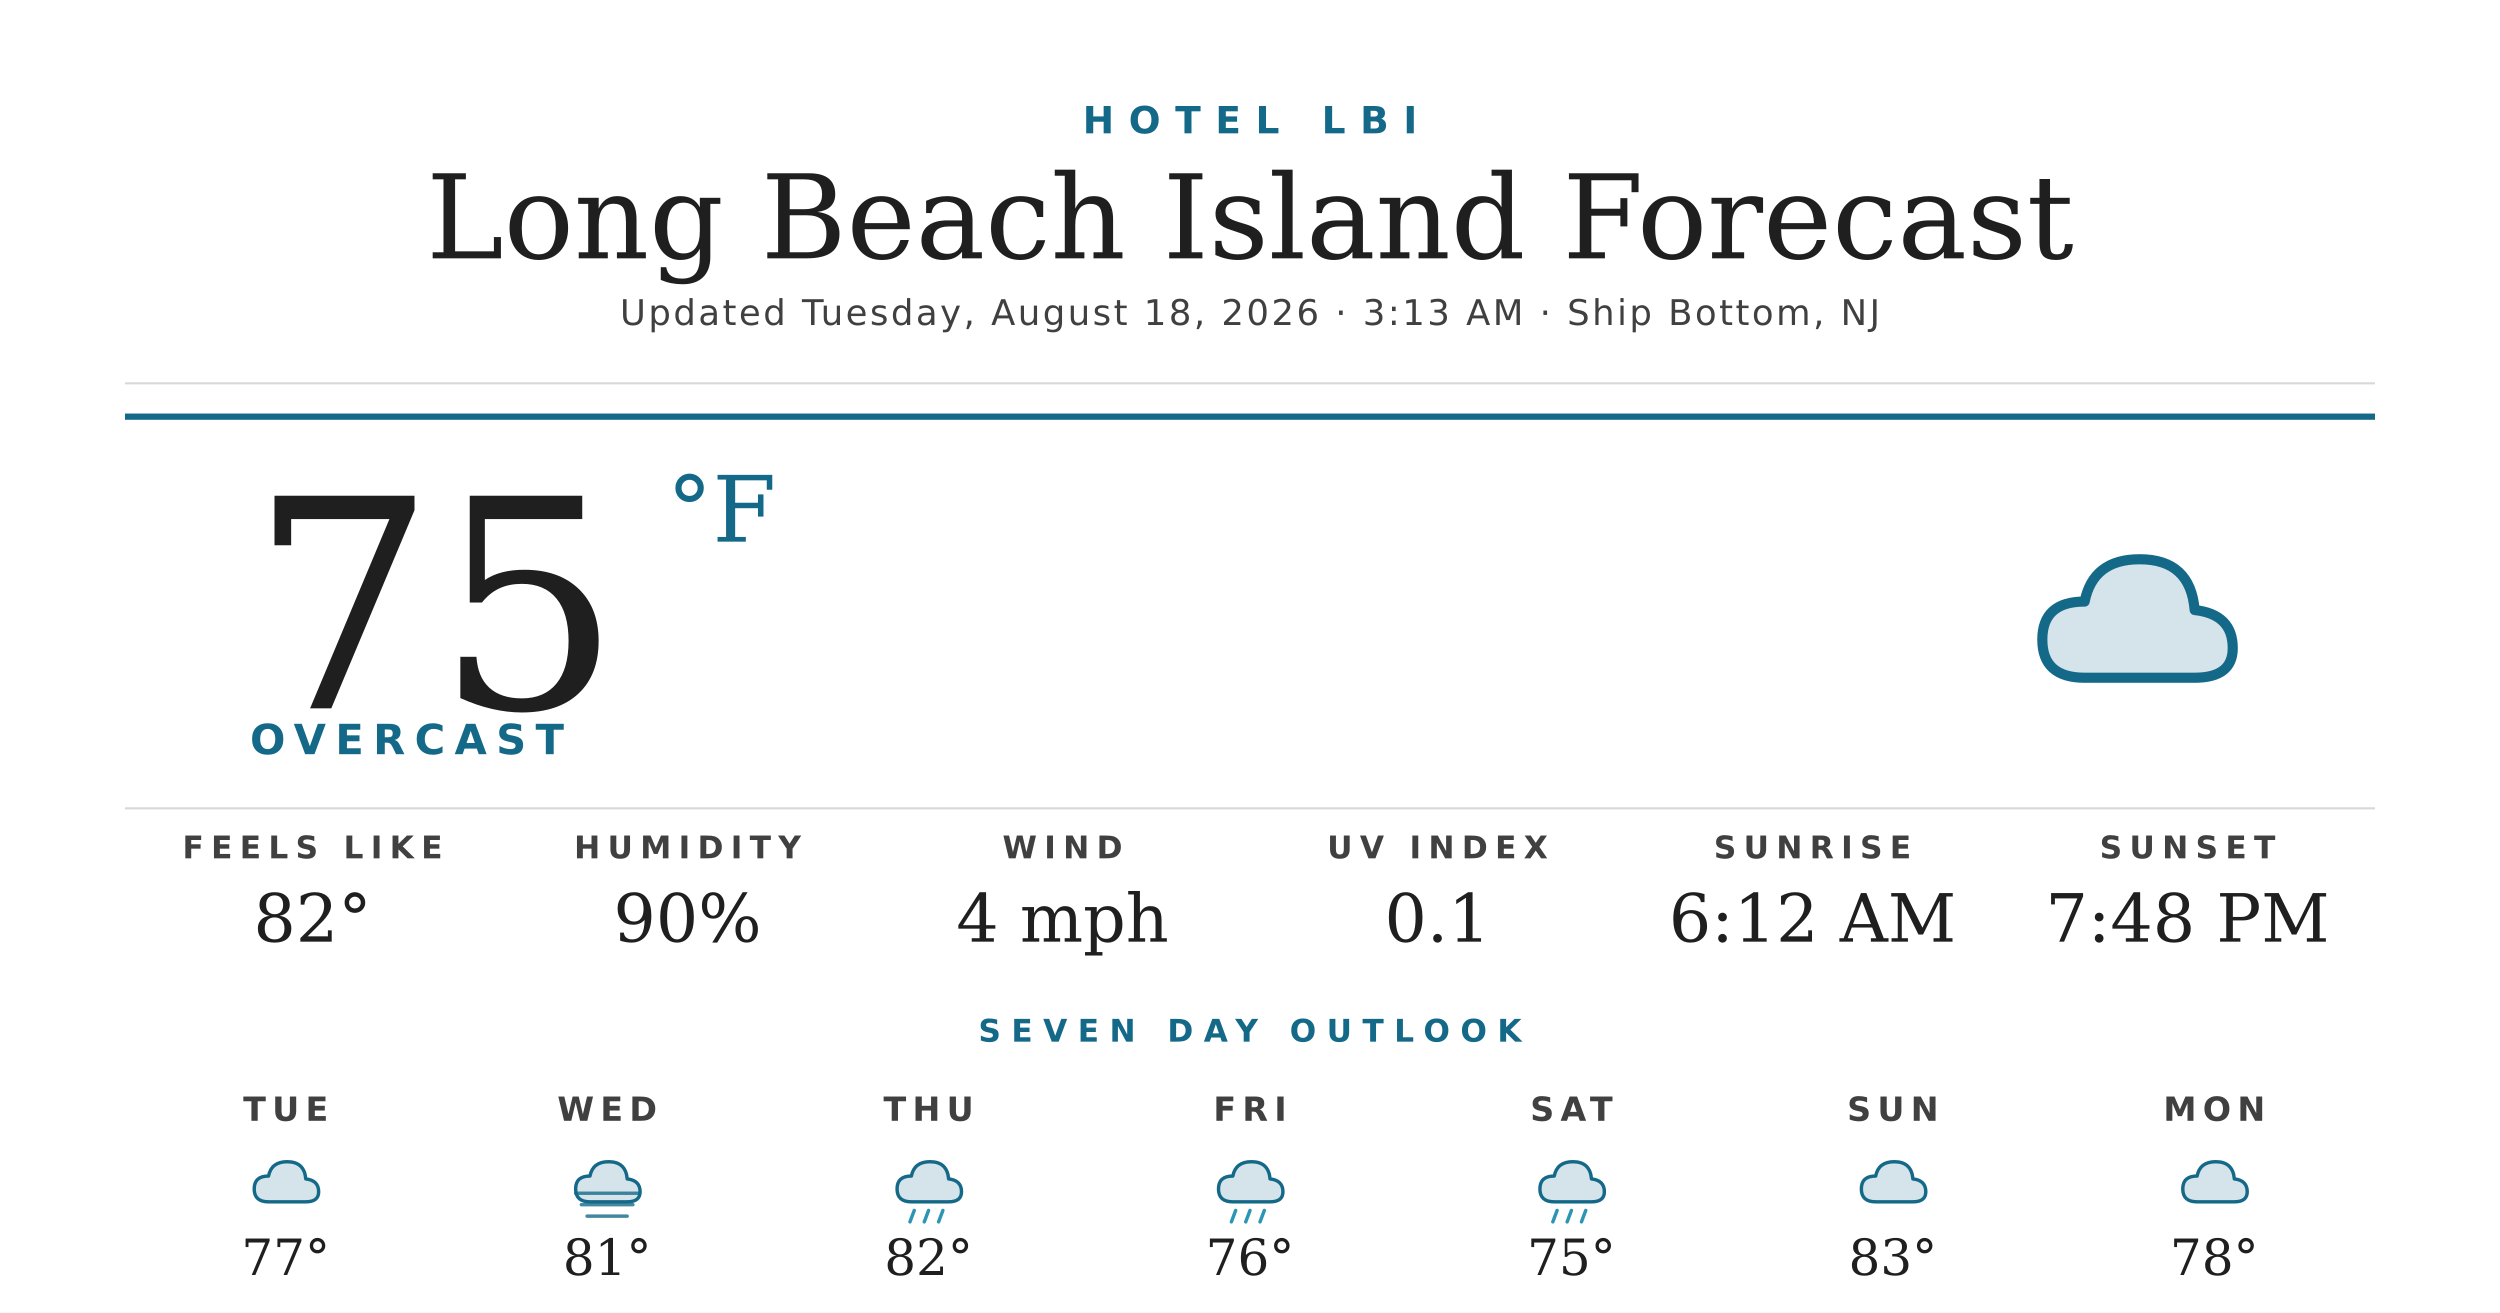
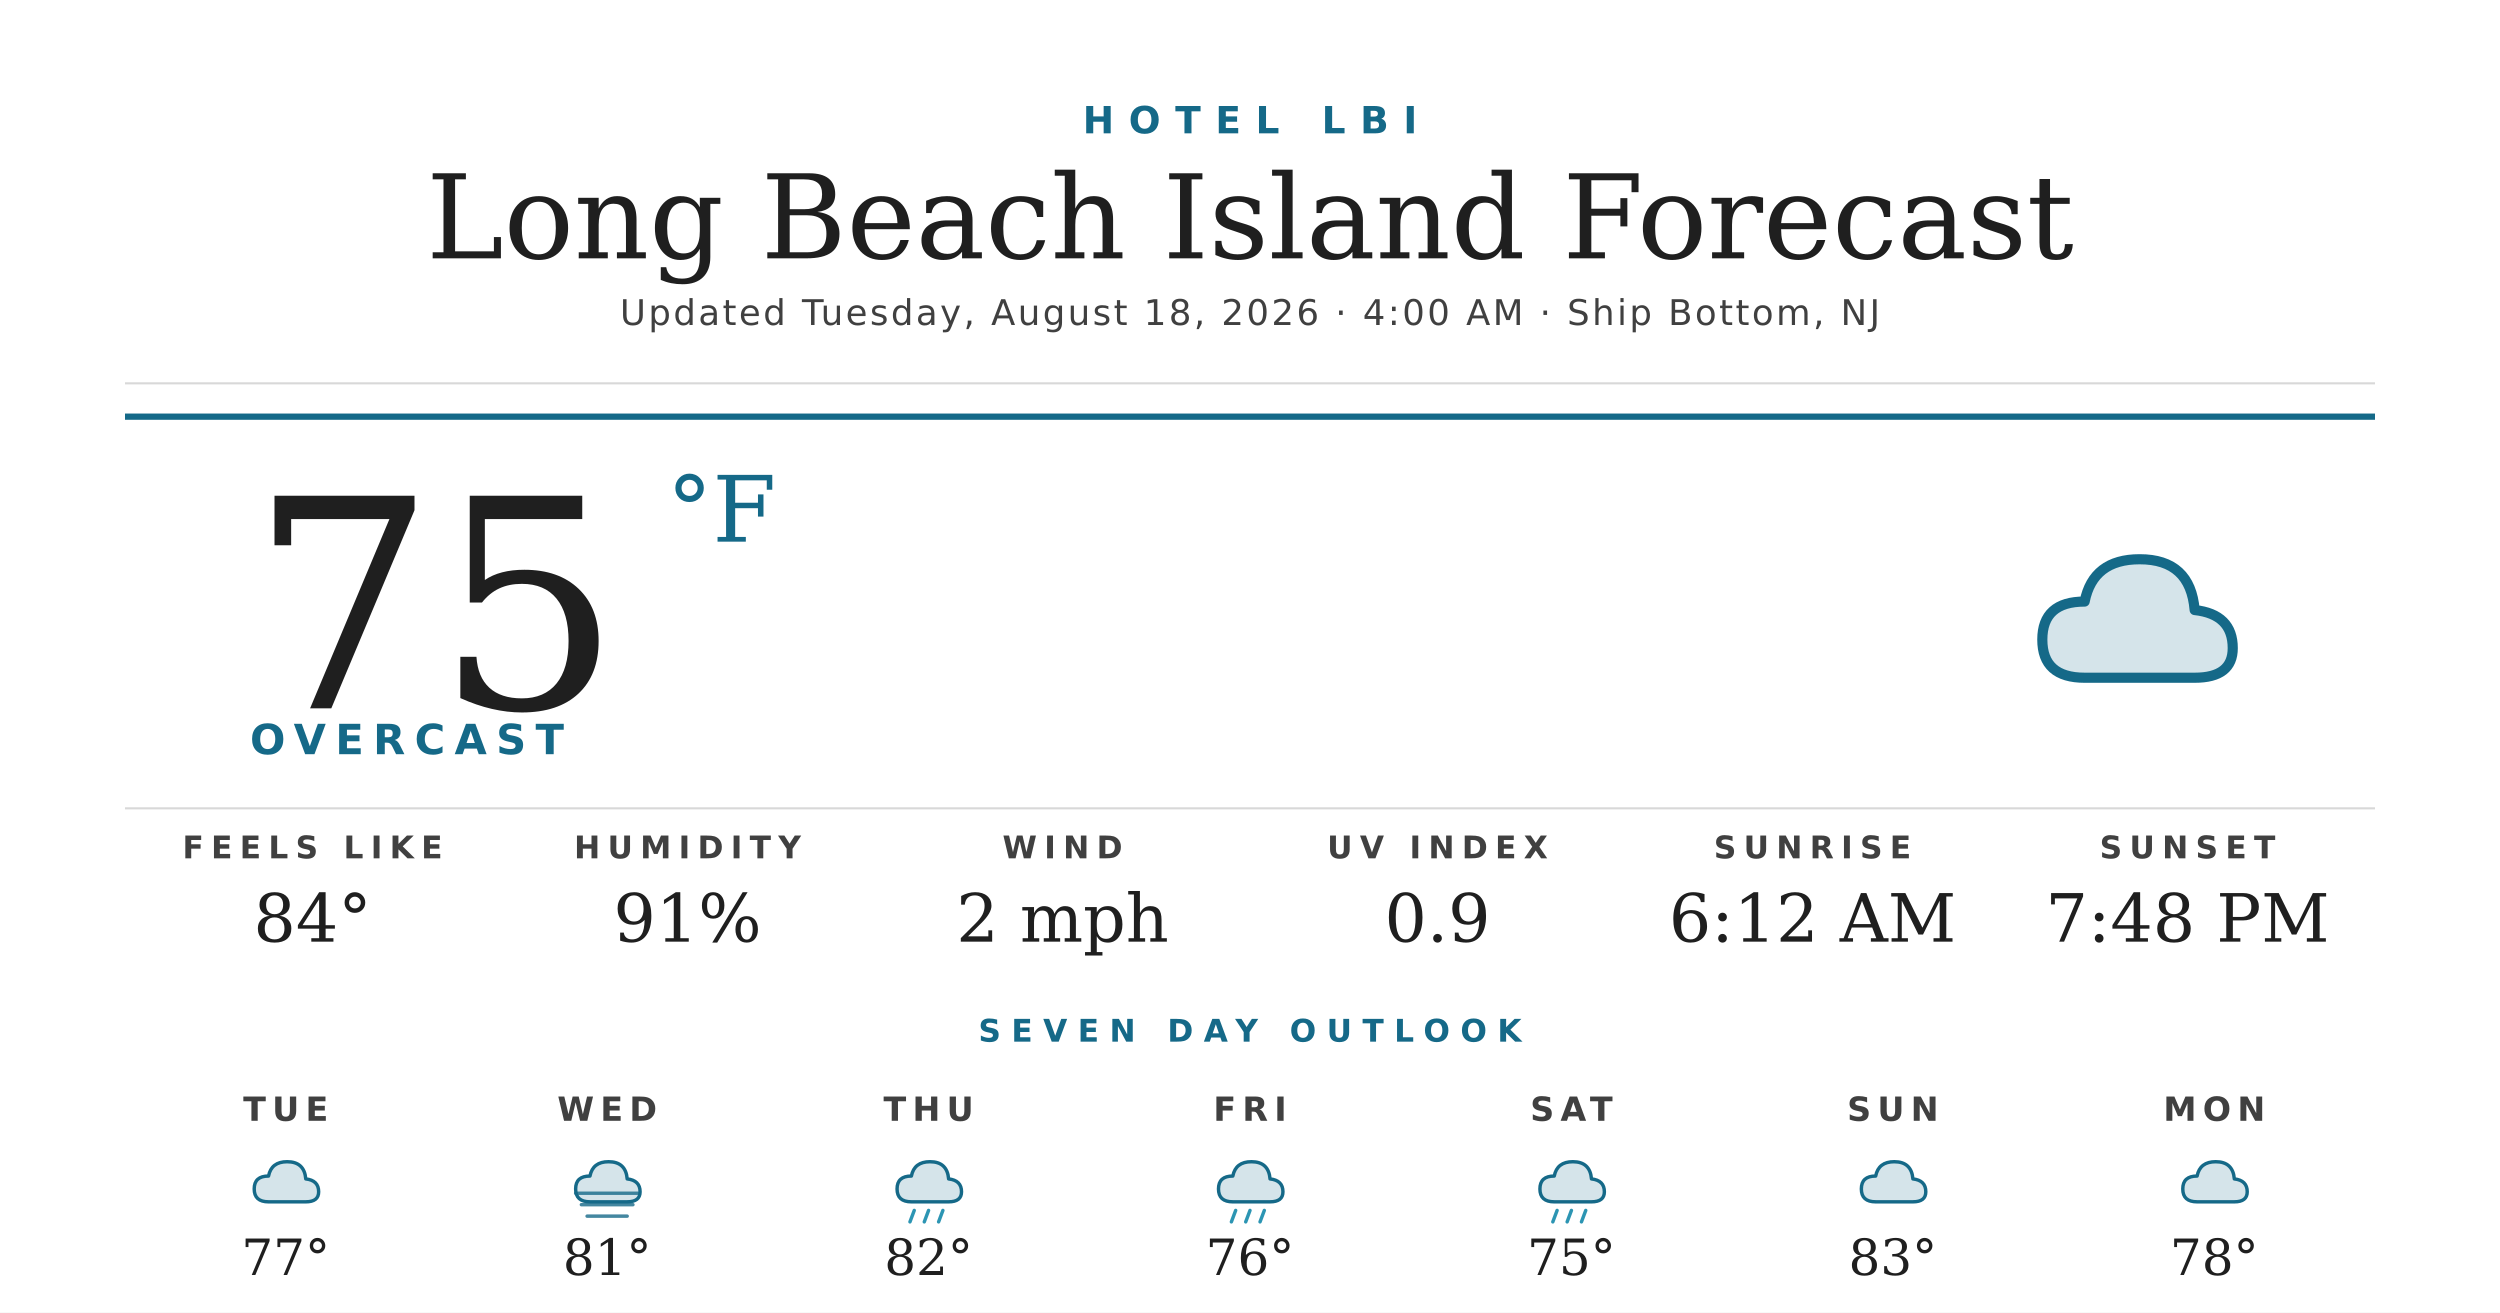
<svg xmlns="http://www.w3.org/2000/svg" width="1200" height="630" viewBox="0 0 1200 630">
  <rect width="1200" height="630" fill="#ffffff" />
  <text x="600" y="64" text-anchor="middle" font-family="'Montserrat Bold', 'Montserrat', 'DejaVu Sans', Helvetica, Arial, sans-serif" font-size="18" font-weight="700" fill="#156988" letter-spacing="7">HOTEL LBI</text>
  <text x="600" y="124" text-anchor="middle" font-family="'Prata', 'DejaVu Serif', Georgia, serif" font-size="56" fill="#1f1f1f">Long Beach Island Forecast</text>
-   <text x="600" y="156" text-anchor="middle" font-family="'Montserrat', 'DejaVu Sans', Helvetica, Arial, sans-serif" font-size="17" font-weight="500" fill="#404040" letter-spacing="1.2">Updated Tuesday, August 18, 2026 · 3:13 AM · Ship Bottom, NJ</text>
+   <text x="600" y="156" text-anchor="middle" font-family="'Montserrat', 'DejaVu Sans', Helvetica, Arial, sans-serif" font-size="17" font-weight="500" fill="#404040" letter-spacing="1.2">Updated Tuesday, August 18, 2026 · 4:00 AM · Ship Bottom, NJ</text>
  <line x1="60" y1="184" x2="1140" y2="184" stroke="#d8d8d8" stroke-width="1" />
  <line x1="60" y1="200" x2="1140" y2="200" stroke="#156988" stroke-width="3" />
  <text x="120" y="340" font-family="'Prata', 'DejaVu Serif', Georgia, serif" font-size="140" fill="#1f1f1f">75</text>
  <text x="320" y="260" font-family="'Prata', 'DejaVu Serif', Georgia, serif" font-size="44" fill="#156988">°F</text>
  <text x="120" y="362" font-family="'Montserrat Bold', 'Montserrat', 'DejaVu Sans', Helvetica, Arial, sans-serif" font-size="20" font-weight="700" fill="#156988" letter-spacing="4.5">OVERCAST</text>
  <g transform="translate(960,240) scale(2.03125)">
    <path d="M20 42 Q10 42 10 33 Q10 24 20 24 Q22 14 33 14 Q45 14 46 26 Q55 27 55 35 Q55 42 46 42 Z" fill="#156988" opacity="0.18" />
    <path d="M20 42 Q10 42 10 33 Q10 24 20 24 Q22 14 33 14 Q45 14 46 26 Q55 27 55 35 Q55 42 46 42 Z" fill="none" stroke="#156988" stroke-width="2.4" stroke-linejoin="round" />
  </g>
  <line x1="60" y1="388" x2="1140" y2="388" stroke="#d8d8d8" stroke-width="1" />
  <text x="150" y="412" text-anchor="middle" font-family="'Montserrat Bold', 'Montserrat', 'DejaVu Sans', Helvetica, Arial, sans-serif" font-size="15" font-weight="700" fill="#404040" letter-spacing="3.5">FEELS LIKE</text>
-   <text x="150" y="452" text-anchor="middle" font-family="'Prata', 'DejaVu Serif', Georgia, serif" font-size="32" fill="#1f1f1f">82°</text>
+   <text x="150" y="452" text-anchor="middle" font-family="'Prata', 'DejaVu Serif', Georgia, serif" font-size="32" fill="#1f1f1f">84°</text>
  <text x="330" y="412" text-anchor="middle" font-family="'Montserrat Bold', 'Montserrat', 'DejaVu Sans', Helvetica, Arial, sans-serif" font-size="15" font-weight="700" fill="#404040" letter-spacing="3.5">HUMIDITY</text>
-   <text x="330" y="452" text-anchor="middle" font-family="'Prata', 'DejaVu Serif', Georgia, serif" font-size="32" fill="#1f1f1f">90%</text>
+   <text x="330" y="452" text-anchor="middle" font-family="'Prata', 'DejaVu Serif', Georgia, serif" font-size="32" fill="#1f1f1f">91%</text>
  <text x="510" y="412" text-anchor="middle" font-family="'Montserrat Bold', 'Montserrat', 'DejaVu Sans', Helvetica, Arial, sans-serif" font-size="15" font-weight="700" fill="#404040" letter-spacing="3.5">WIND</text>
-   <text x="510" y="452" text-anchor="middle" font-family="'Prata', 'DejaVu Serif', Georgia, serif" font-size="32" fill="#1f1f1f">4 mph</text>
+   <text x="510" y="452" text-anchor="middle" font-family="'Prata', 'DejaVu Serif', Georgia, serif" font-size="32" fill="#1f1f1f">2 mph</text>
  <text x="690" y="412" text-anchor="middle" font-family="'Montserrat Bold', 'Montserrat', 'DejaVu Sans', Helvetica, Arial, sans-serif" font-size="15" font-weight="700" fill="#404040" letter-spacing="3.5">UV INDEX</text>
-   <text x="690" y="452" text-anchor="middle" font-family="'Prata', 'DejaVu Serif', Georgia, serif" font-size="32" fill="#1f1f1f">0.1</text>
+   <text x="690" y="452" text-anchor="middle" font-family="'Prata', 'DejaVu Serif', Georgia, serif" font-size="32" fill="#1f1f1f">0.9</text>
  <text x="870" y="412" text-anchor="middle" font-family="'Montserrat Bold', 'Montserrat', 'DejaVu Sans', Helvetica, Arial, sans-serif" font-size="15" font-weight="700" fill="#404040" letter-spacing="3.5">SUNRISE</text>
  <text x="870" y="452" text-anchor="middle" font-family="'Prata', 'DejaVu Serif', Georgia, serif" font-size="32" fill="#1f1f1f">6:12 AM</text>
  <text x="1050" y="412" text-anchor="middle" font-family="'Montserrat Bold', 'Montserrat', 'DejaVu Sans', Helvetica, Arial, sans-serif" font-size="15" font-weight="700" fill="#404040" letter-spacing="3.5">SUNSET</text>
  <text x="1050" y="452" text-anchor="middle" font-family="'Prata', 'DejaVu Serif', Georgia, serif" font-size="32" fill="#1f1f1f">7:48 PM</text>
  <text x="600" y="500" text-anchor="middle" font-family="'Montserrat Bold', 'Montserrat', 'DejaVu Sans', Helvetica, Arial, sans-serif" font-size="15" font-weight="700" fill="#156988" letter-spacing="5">SEVEN DAY OUTLOOK</text>
  <text x="137.143" y="538" text-anchor="middle" font-family="'Montserrat Bold', 'Montserrat', 'DejaVu Sans', Helvetica, Arial, sans-serif" font-size="16" font-weight="700" fill="#404040" letter-spacing="3">TUE</text>
  <g transform="translate(115.1429,548) scale(0.6875)">
    <path d="M20 42 Q10 42 10 33 Q10 24 20 24 Q22 14 33 14 Q45 14 46 26 Q55 27 55 35 Q55 42 46 42 Z" fill="#156988" opacity="0.18" />
    <path d="M20 42 Q10 42 10 33 Q10 24 20 24 Q22 14 33 14 Q45 14 46 26 Q55 27 55 35 Q55 42 46 42 Z" fill="none" stroke="#156988" stroke-width="2.4" stroke-linejoin="round" />
  </g>
  <text x="137.143" y="612" text-anchor="middle" font-family="'Prata', 'DejaVu Serif', Georgia, serif" font-size="24" fill="#1f1f1f">77°</text>
  <text x="291.429" y="538" text-anchor="middle" font-family="'Montserrat Bold', 'Montserrat', 'DejaVu Sans', Helvetica, Arial, sans-serif" font-size="16" font-weight="700" fill="#404040" letter-spacing="3">WED</text>
  <g transform="translate(269.4286,548) scale(0.6875)">
    <path d="M20 42 Q10 42 10 33 Q10 24 20 24 Q22 14 33 14 Q45 14 46 26 Q55 27 55 35 Q55 42 46 42 Z" fill="#156988" opacity="0.18" />
    <path d="M20 42 Q10 42 10 33 Q10 24 20 24 Q22 14 33 14 Q45 14 46 26 Q55 27 55 35 Q55 42 46 42 Z" fill="none" stroke="#156988" stroke-width="2.4" stroke-linejoin="round" />
    <g stroke="#156988" stroke-width="2.4" stroke-linecap="round" opacity="0.8">
      <line x1="10" y1="36" x2="54" y2="36" />
      <line x1="14" y1="44" x2="50" y2="44" />
      <line x1="18" y1="52" x2="46" y2="52" />
    </g>
  </g>
  <text x="291.429" y="612" text-anchor="middle" font-family="'Prata', 'DejaVu Serif', Georgia, serif" font-size="24" fill="#1f1f1f">81°</text>
  <text x="445.714" y="538" text-anchor="middle" font-family="'Montserrat Bold', 'Montserrat', 'DejaVu Sans', Helvetica, Arial, sans-serif" font-size="16" font-weight="700" fill="#404040" letter-spacing="3">THU</text>
  <g transform="translate(423.7143,548) scale(0.6875)">
    <path d="M20 42 Q10 42 10 33 Q10 24 20 24 Q22 14 33 14 Q45 14 46 26 Q55 27 55 35 Q55 42 46 42 Z" fill="#156988" opacity="0.18" />
    <path d="M20 42 Q10 42 10 33 Q10 24 20 24 Q22 14 33 14 Q45 14 46 26 Q55 27 55 35 Q55 42 46 42 Z" fill="none" stroke="#156988" stroke-width="2.4" stroke-linejoin="round" />
    <g stroke="#2C95B3" stroke-width="2.4" stroke-linecap="round">
      <line x1="22" y1="48" x2="19" y2="56" />
      <line x1="32" y1="48" x2="29" y2="56" />
      <line x1="42" y1="48" x2="39" y2="56" />
    </g>
  </g>
  <text x="445.714" y="612" text-anchor="middle" font-family="'Prata', 'DejaVu Serif', Georgia, serif" font-size="24" fill="#1f1f1f">82°</text>
  <text x="600" y="538" text-anchor="middle" font-family="'Montserrat Bold', 'Montserrat', 'DejaVu Sans', Helvetica, Arial, sans-serif" font-size="16" font-weight="700" fill="#404040" letter-spacing="3">FRI</text>
  <g transform="translate(578,548) scale(0.6875)">
    <path d="M20 42 Q10 42 10 33 Q10 24 20 24 Q22 14 33 14 Q45 14 46 26 Q55 27 55 35 Q55 42 46 42 Z" fill="#156988" opacity="0.18" />
    <path d="M20 42 Q10 42 10 33 Q10 24 20 24 Q22 14 33 14 Q45 14 46 26 Q55 27 55 35 Q55 42 46 42 Z" fill="none" stroke="#156988" stroke-width="2.4" stroke-linejoin="round" />
    <g stroke="#2C95B3" stroke-width="2.4" stroke-linecap="round">
      <line x1="22" y1="48" x2="19" y2="56" />
      <line x1="32" y1="48" x2="29" y2="56" />
      <line x1="42" y1="48" x2="39" y2="56" />
    </g>
  </g>
  <text x="600" y="612" text-anchor="middle" font-family="'Prata', 'DejaVu Serif', Georgia, serif" font-size="24" fill="#1f1f1f">76°</text>
  <text x="754.286" y="538" text-anchor="middle" font-family="'Montserrat Bold', 'Montserrat', 'DejaVu Sans', Helvetica, Arial, sans-serif" font-size="16" font-weight="700" fill="#404040" letter-spacing="3">SAT</text>
  <g transform="translate(732.2857,548) scale(0.6875)">
    <path d="M20 42 Q10 42 10 33 Q10 24 20 24 Q22 14 33 14 Q45 14 46 26 Q55 27 55 35 Q55 42 46 42 Z" fill="#156988" opacity="0.18" />
    <path d="M20 42 Q10 42 10 33 Q10 24 20 24 Q22 14 33 14 Q45 14 46 26 Q55 27 55 35 Q55 42 46 42 Z" fill="none" stroke="#156988" stroke-width="2.4" stroke-linejoin="round" />
    <g stroke="#2C95B3" stroke-width="2.4" stroke-linecap="round">
      <line x1="22" y1="48" x2="19" y2="56" />
      <line x1="32" y1="48" x2="29" y2="56" />
      <line x1="42" y1="48" x2="39" y2="56" />
    </g>
  </g>
  <text x="754.286" y="612" text-anchor="middle" font-family="'Prata', 'DejaVu Serif', Georgia, serif" font-size="24" fill="#1f1f1f">75°</text>
  <text x="908.571" y="538" text-anchor="middle" font-family="'Montserrat Bold', 'Montserrat', 'DejaVu Sans', Helvetica, Arial, sans-serif" font-size="16" font-weight="700" fill="#404040" letter-spacing="3">SUN</text>
  <g transform="translate(886.5714,548) scale(0.6875)">
    <path d="M20 42 Q10 42 10 33 Q10 24 20 24 Q22 14 33 14 Q45 14 46 26 Q55 27 55 35 Q55 42 46 42 Z" fill="#156988" opacity="0.18" />
    <path d="M20 42 Q10 42 10 33 Q10 24 20 24 Q22 14 33 14 Q45 14 46 26 Q55 27 55 35 Q55 42 46 42 Z" fill="none" stroke="#156988" stroke-width="2.4" stroke-linejoin="round" />
  </g>
  <text x="908.571" y="612" text-anchor="middle" font-family="'Prata', 'DejaVu Serif', Georgia, serif" font-size="24" fill="#1f1f1f">83°</text>
  <text x="1062.857" y="538" text-anchor="middle" font-family="'Montserrat Bold', 'Montserrat', 'DejaVu Sans', Helvetica, Arial, sans-serif" font-size="16" font-weight="700" fill="#404040" letter-spacing="3">MON</text>
  <g transform="translate(1040.857,548) scale(0.6875)">
    <path d="M20 42 Q10 42 10 33 Q10 24 20 24 Q22 14 33 14 Q45 14 46 26 Q55 27 55 35 Q55 42 46 42 Z" fill="#156988" opacity="0.18" />
    <path d="M20 42 Q10 42 10 33 Q10 24 20 24 Q22 14 33 14 Q45 14 46 26 Q55 27 55 35 Q55 42 46 42 Z" fill="none" stroke="#156988" stroke-width="2.4" stroke-linejoin="round" />
  </g>
  <text x="1062.857" y="612" text-anchor="middle" font-family="'Prata', 'DejaVu Serif', Georgia, serif" font-size="24" fill="#1f1f1f">78°</text>
</svg>
